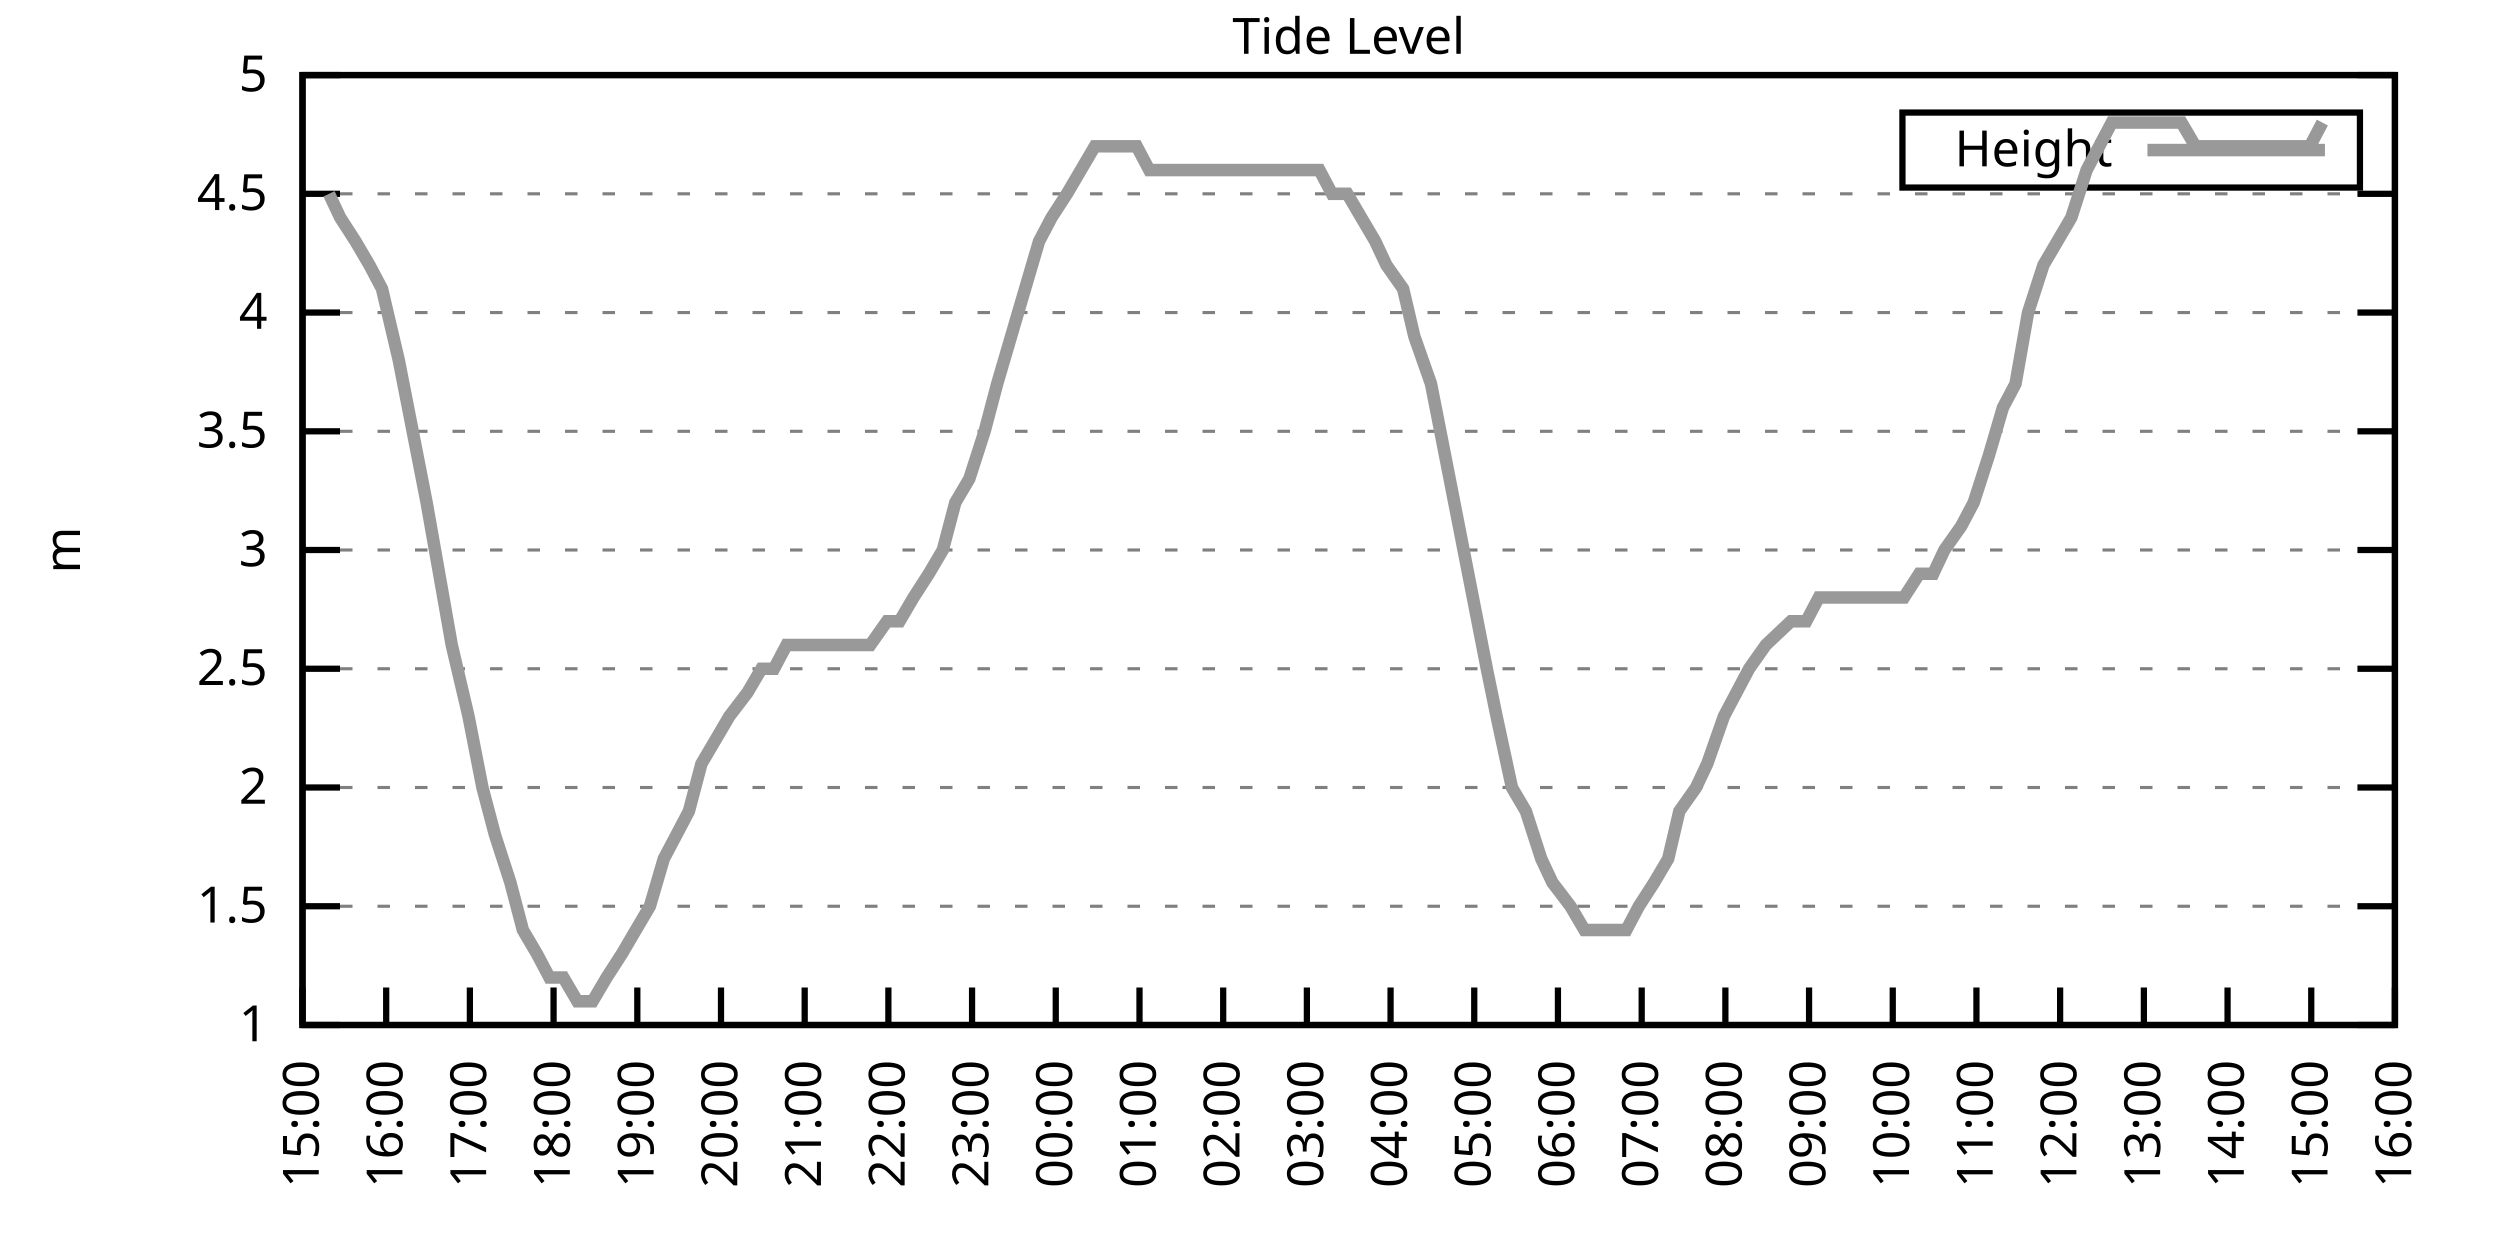
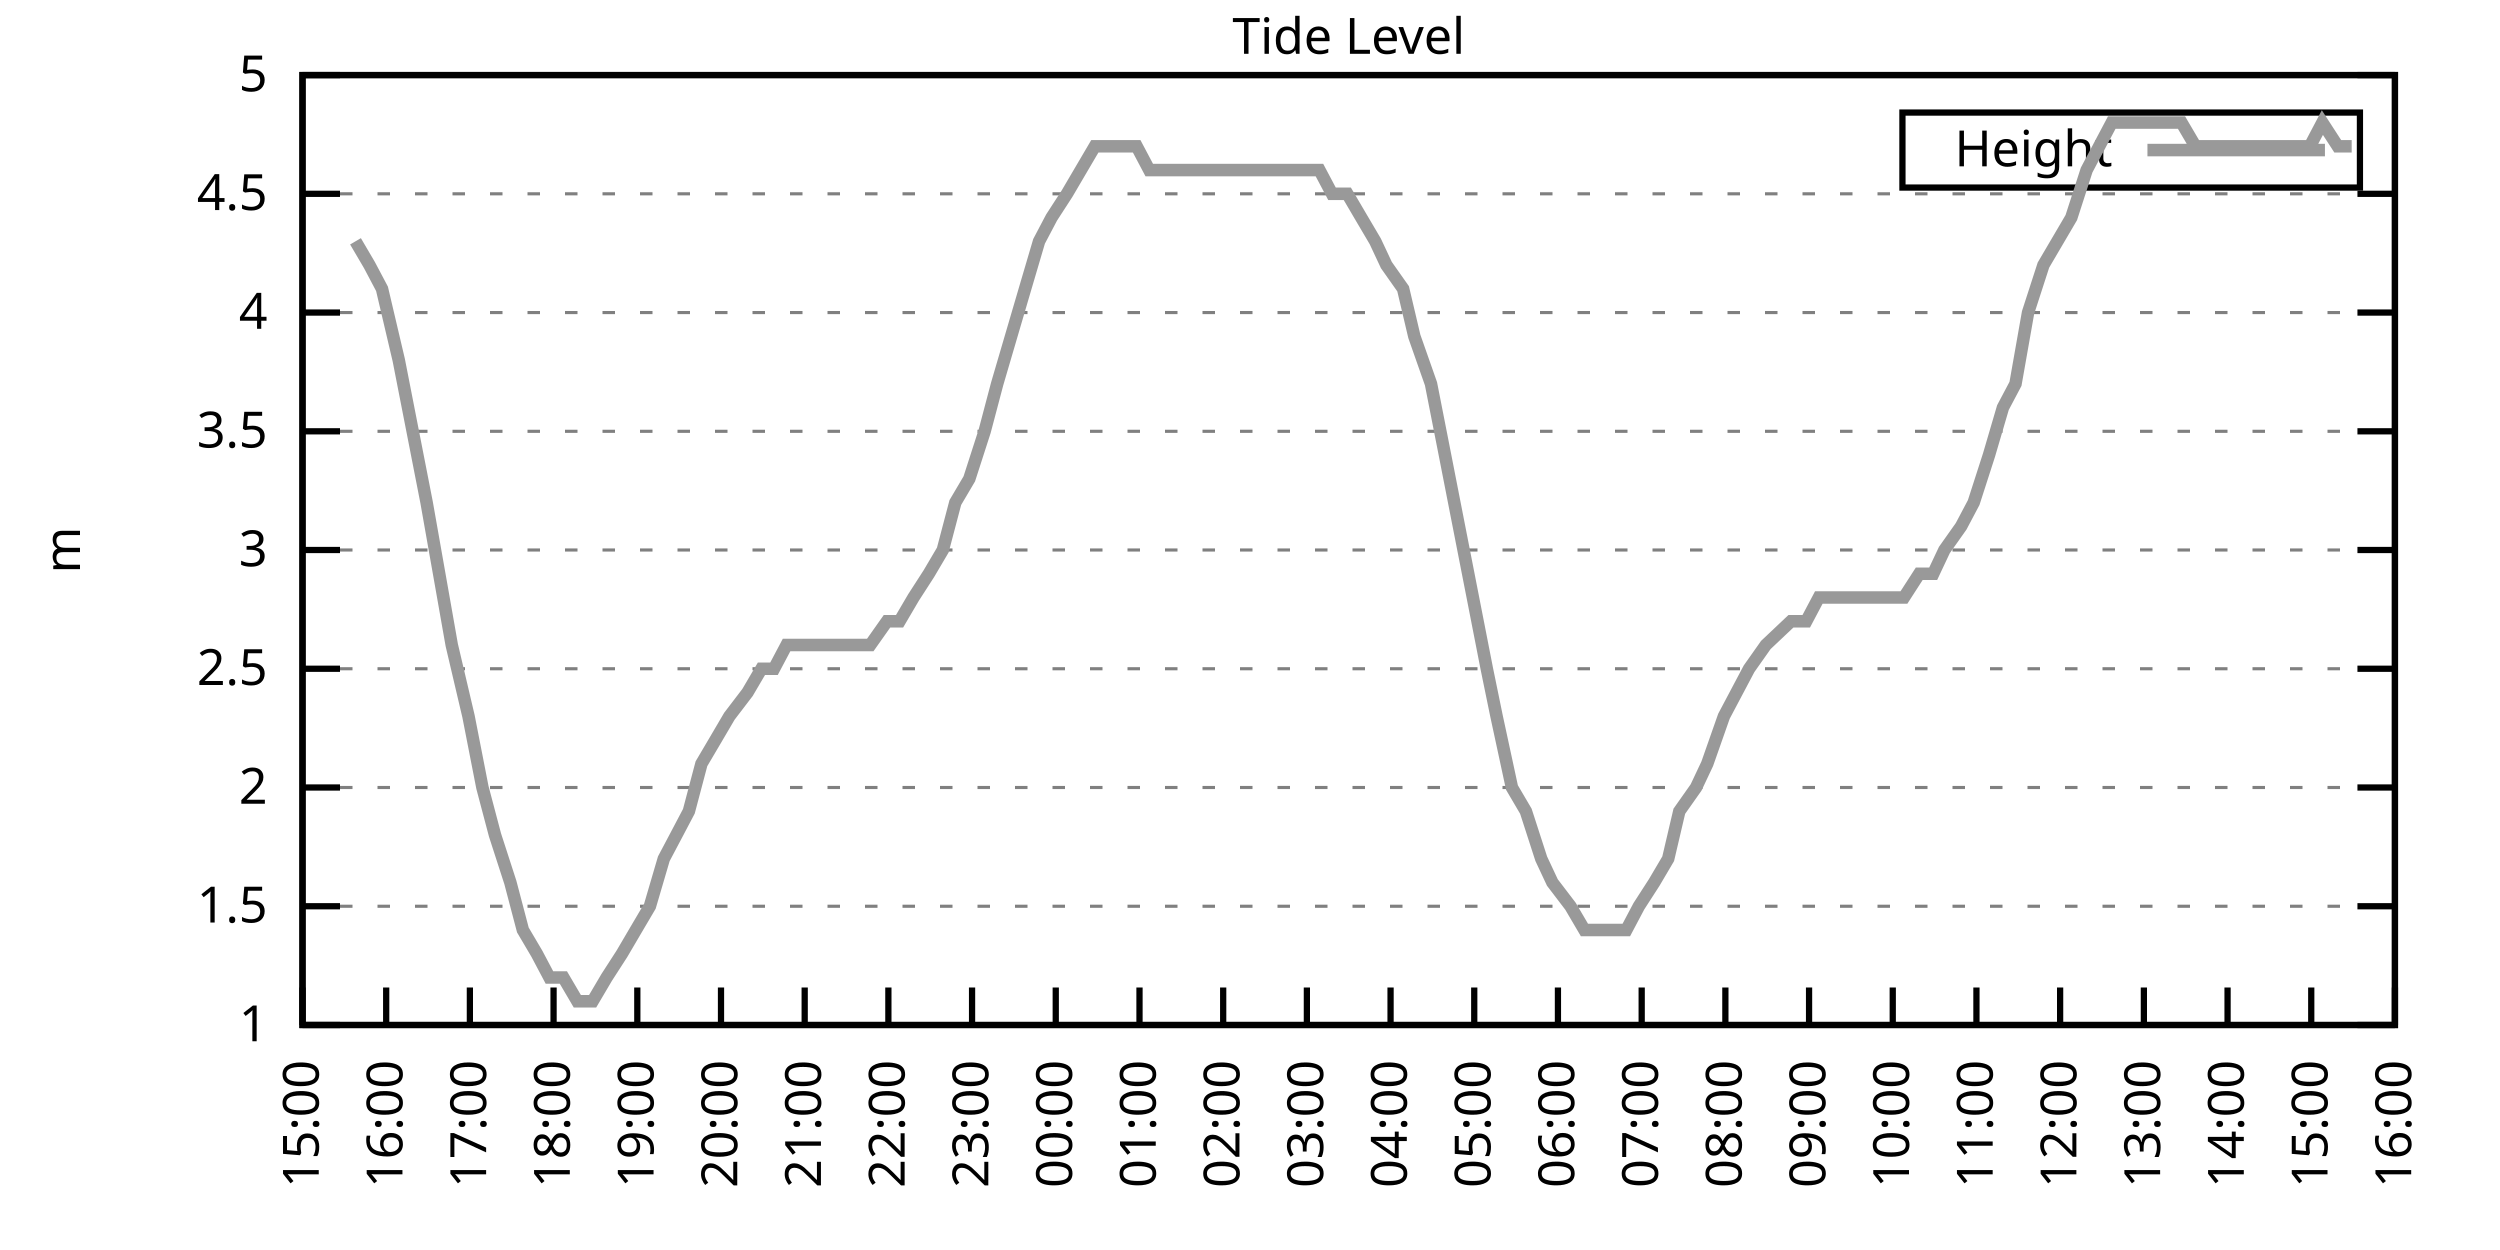
<svg xmlns="http://www.w3.org/2000/svg" xmlns:xlink="http://www.w3.org/1999/xlink" width="400" height="200" viewBox="0 0 400 200">
  <g id="gnuplot_canvas">
    <rect x="0" y="0" width="400" height="200" fill="none" />
    <defs>
      <circle id="gpDot" r="0.5" stroke-width="0.5" stroke="currentColor" />
      <path id="gpPt0" stroke-width="0.333" stroke="currentColor" d="M-1,0 h2 M0,-1 v2" />
      <path id="gpPt1" stroke-width="0.333" stroke="currentColor" d="M-1,-1 L1,1 M1,-1 L-1,1" />
      <path id="gpPt2" stroke-width="0.333" stroke="currentColor" d="M-1,0 L1,0 M0,-1 L0,1 M-1,-1 L1,1 M-1,1 L1,-1" />
      <rect id="gpPt3" stroke-width="0.333" stroke="currentColor" x="-1" y="-1" width="2" height="2" />
      <rect id="gpPt4" stroke-width="0.333" stroke="currentColor" fill="currentColor" x="-1" y="-1" width="2" height="2" />
      <circle id="gpPt5" stroke-width="0.333" stroke="currentColor" cx="0" cy="0" r="1" />
      <use xlink:href="#gpPt5" id="gpPt6" fill="currentColor" stroke="none" />
      <path id="gpPt7" stroke-width="0.333" stroke="currentColor" d="M0,-1.33 L-1.33,0.67 L1.33,0.67 z" />
      <use xlink:href="#gpPt7" id="gpPt8" fill="currentColor" stroke="none" />
      <use xlink:href="#gpPt7" id="gpPt9" stroke="currentColor" transform="rotate(180)" />
      <use xlink:href="#gpPt9" id="gpPt10" fill="currentColor" stroke="none" />
      <use xlink:href="#gpPt3" id="gpPt11" stroke="currentColor" transform="rotate(45)" />
      <use xlink:href="#gpPt11" id="gpPt12" fill="currentColor" stroke="none" />
      <path id="gpPt13" stroke-width="0.333" stroke="currentColor" d="M0,1.330 L1.265,0.411 L0.782,-1.067 L-0.782,-1.076 L-1.265,0.411 z" />
      <use xlink:href="#gpPt13" id="gpPt14" fill="currentColor" stroke="none" />
      <filter id="textbox" filterUnits="objectBoundingBox" x="0" y="0" height="1" width="1">
        <feFlood flood-color="white" flood-opacity="1" result="bgnd" />
        <feComposite in="SourceGraphic" in2="bgnd" operator="atop" />
      </filter>
      <filter id="greybox" filterUnits="objectBoundingBox" x="0" y="0" height="1" width="1">
        <feFlood flood-color="lightgrey" flood-opacity="1" result="grey" />
        <feComposite in="SourceGraphic" in2="grey" operator="atop" />
      </filter>
    </defs>
    <g fill="none" color="white" stroke="currentColor" stroke-width="1.00" stroke-linecap="butt" stroke-linejoin="miter">
</g>
    <g fill="none" color="black" stroke="currentColor" stroke-width="1.00" stroke-linecap="butt" stroke-linejoin="miter">
      <g stroke="none" shape-rendering="crispEdges">
        <polygon fill="rgb(255, 255, 255)" points="48.40,164.00 383.18,164.00 383.18,12.02 48.40,12.02 " />
      </g>
    </g>
    <g fill="none" color="black" stroke="currentColor" stroke-width="1.00" stroke-linecap="butt" stroke-linejoin="miter">
</g>
    <g fill="none" color="black" stroke="black" stroke-width="0.50" stroke-linecap="butt" stroke-linejoin="miter">
</g>
    <g fill="none" color="gray" stroke="currentColor" stroke-width="0.50" stroke-linecap="butt" stroke-linejoin="miter">
      <path stroke="gray" stroke-dasharray="2,4" class="gridline" d="M48.40,164.00 L383.19,164.00  " />
    </g>
    <g fill="none" color="gray" stroke="gray" stroke-width="1.00" stroke-linecap="butt" stroke-linejoin="miter">
</g>
    <g fill="none" color="black" stroke="currentColor" stroke-width="1.00" stroke-linecap="butt" stroke-linejoin="miter">
      <path stroke="black" d="M48.40,164.00 L54.40,164.00 M383.19,164.00 L377.19,164.00  " />
      <g transform="translate(42.80,166.60)" stroke="none" fill="black" font-family="Sans" font-size="8.00" text-anchor="end">
        <text>
          <tspan font-family="Sans"> 1</tspan>
        </text>
      </g>
    </g>
    <g fill="none" color="black" stroke="currentColor" stroke-width="1.00" stroke-linecap="butt" stroke-linejoin="miter">
</g>
    <g fill="none" color="black" stroke="black" stroke-width="0.50" stroke-linecap="butt" stroke-linejoin="miter">
</g>
    <g fill="none" color="gray" stroke="currentColor" stroke-width="0.50" stroke-linecap="butt" stroke-linejoin="miter">
      <path stroke="gray" stroke-dasharray="2,4" class="gridline" d="M48.40,145.00 L383.19,145.00  " />
    </g>
    <g fill="none" color="gray" stroke="gray" stroke-width="1.00" stroke-linecap="butt" stroke-linejoin="miter">
</g>
    <g fill="none" color="black" stroke="currentColor" stroke-width="1.00" stroke-linecap="butt" stroke-linejoin="miter">
      <path stroke="black" d="M48.40,145.00 L54.40,145.00 M383.19,145.00 L377.19,145.00  " />
      <g transform="translate(42.80,147.60)" stroke="none" fill="black" font-family="Sans" font-size="8.00" text-anchor="end">
        <text>
          <tspan font-family="Sans"> 1.5</tspan>
        </text>
      </g>
    </g>
    <g fill="none" color="black" stroke="currentColor" stroke-width="1.00" stroke-linecap="butt" stroke-linejoin="miter">
</g>
    <g fill="none" color="black" stroke="black" stroke-width="0.50" stroke-linecap="butt" stroke-linejoin="miter">
</g>
    <g fill="none" color="gray" stroke="currentColor" stroke-width="0.50" stroke-linecap="butt" stroke-linejoin="miter">
      <path stroke="gray" stroke-dasharray="2,4" class="gridline" d="M48.40,126.00 L383.19,126.00  " />
    </g>
    <g fill="none" color="gray" stroke="gray" stroke-width="1.00" stroke-linecap="butt" stroke-linejoin="miter">
</g>
    <g fill="none" color="black" stroke="currentColor" stroke-width="1.00" stroke-linecap="butt" stroke-linejoin="miter">
      <path stroke="black" d="M48.40,126.00 L54.40,126.00 M383.19,126.00 L377.19,126.00  " />
      <g transform="translate(42.80,128.60)" stroke="none" fill="black" font-family="Sans" font-size="8.00" text-anchor="end">
        <text>
          <tspan font-family="Sans"> 2</tspan>
        </text>
      </g>
    </g>
    <g fill="none" color="black" stroke="currentColor" stroke-width="1.00" stroke-linecap="butt" stroke-linejoin="miter">
</g>
    <g fill="none" color="black" stroke="black" stroke-width="0.50" stroke-linecap="butt" stroke-linejoin="miter">
</g>
    <g fill="none" color="gray" stroke="currentColor" stroke-width="0.50" stroke-linecap="butt" stroke-linejoin="miter">
      <path stroke="gray" stroke-dasharray="2,4" class="gridline" d="M48.40,107.00 L383.19,107.00  " />
    </g>
    <g fill="none" color="gray" stroke="gray" stroke-width="1.00" stroke-linecap="butt" stroke-linejoin="miter">
</g>
    <g fill="none" color="black" stroke="currentColor" stroke-width="1.00" stroke-linecap="butt" stroke-linejoin="miter">
      <path stroke="black" d="M48.40,107.00 L54.40,107.00 M383.19,107.00 L377.19,107.00  " />
      <g transform="translate(42.80,109.60)" stroke="none" fill="black" font-family="Sans" font-size="8.00" text-anchor="end">
        <text>
          <tspan font-family="Sans"> 2.5</tspan>
        </text>
      </g>
    </g>
    <g fill="none" color="black" stroke="currentColor" stroke-width="1.00" stroke-linecap="butt" stroke-linejoin="miter">
</g>
    <g fill="none" color="black" stroke="black" stroke-width="0.50" stroke-linecap="butt" stroke-linejoin="miter">
</g>
    <g fill="none" color="gray" stroke="currentColor" stroke-width="0.50" stroke-linecap="butt" stroke-linejoin="miter">
      <path stroke="gray" stroke-dasharray="2,4" class="gridline" d="M48.40,88.00 L383.19,88.00  " />
    </g>
    <g fill="none" color="gray" stroke="gray" stroke-width="1.00" stroke-linecap="butt" stroke-linejoin="miter">
</g>
    <g fill="none" color="black" stroke="currentColor" stroke-width="1.00" stroke-linecap="butt" stroke-linejoin="miter">
      <path stroke="black" d="M48.40,88.00 L54.40,88.00 M383.19,88.00 L377.19,88.00  " />
      <g transform="translate(42.80,90.60)" stroke="none" fill="black" font-family="Sans" font-size="8.00" text-anchor="end">
        <text>
          <tspan font-family="Sans"> 3</tspan>
        </text>
      </g>
    </g>
    <g fill="none" color="black" stroke="currentColor" stroke-width="1.00" stroke-linecap="butt" stroke-linejoin="miter">
</g>
    <g fill="none" color="black" stroke="black" stroke-width="0.50" stroke-linecap="butt" stroke-linejoin="miter">
</g>
    <g fill="none" color="gray" stroke="currentColor" stroke-width="0.50" stroke-linecap="butt" stroke-linejoin="miter">
      <path stroke="gray" stroke-dasharray="2,4" class="gridline" d="M48.40,69.01 L383.19,69.01  " />
    </g>
    <g fill="none" color="gray" stroke="gray" stroke-width="1.00" stroke-linecap="butt" stroke-linejoin="miter">
</g>
    <g fill="none" color="black" stroke="currentColor" stroke-width="1.00" stroke-linecap="butt" stroke-linejoin="miter">
      <path stroke="black" d="M48.40,69.01 L54.40,69.01 M383.19,69.01 L377.19,69.01  " />
      <g transform="translate(42.80,71.61)" stroke="none" fill="black" font-family="Sans" font-size="8.00" text-anchor="end">
        <text>
          <tspan font-family="Sans"> 3.5</tspan>
        </text>
      </g>
    </g>
    <g fill="none" color="black" stroke="currentColor" stroke-width="1.00" stroke-linecap="butt" stroke-linejoin="miter">
</g>
    <g fill="none" color="black" stroke="black" stroke-width="0.50" stroke-linecap="butt" stroke-linejoin="miter">
</g>
    <g fill="none" color="gray" stroke="currentColor" stroke-width="0.50" stroke-linecap="butt" stroke-linejoin="miter">
      <path stroke="gray" stroke-dasharray="2,4" class="gridline" d="M48.40,50.01 L383.19,50.01  " />
    </g>
    <g fill="none" color="gray" stroke="gray" stroke-width="1.00" stroke-linecap="butt" stroke-linejoin="miter">
</g>
    <g fill="none" color="black" stroke="currentColor" stroke-width="1.00" stroke-linecap="butt" stroke-linejoin="miter">
      <path stroke="black" d="M48.40,50.01 L54.40,50.01 M383.19,50.01 L377.19,50.01  " />
      <g transform="translate(42.80,52.61)" stroke="none" fill="black" font-family="Sans" font-size="8.00" text-anchor="end">
        <text>
          <tspan font-family="Sans"> 4</tspan>
        </text>
      </g>
    </g>
    <g fill="none" color="black" stroke="currentColor" stroke-width="1.00" stroke-linecap="butt" stroke-linejoin="miter">
</g>
    <g fill="none" color="black" stroke="black" stroke-width="0.50" stroke-linecap="butt" stroke-linejoin="miter">
</g>
    <g fill="none" color="gray" stroke="currentColor" stroke-width="0.50" stroke-linecap="butt" stroke-linejoin="miter">
      <path stroke="gray" stroke-dasharray="2,4" class="gridline" d="M48.40,31.01 L383.19,31.01  " />
    </g>
    <g fill="none" color="gray" stroke="gray" stroke-width="1.00" stroke-linecap="butt" stroke-linejoin="miter">
</g>
    <g fill="none" color="black" stroke="currentColor" stroke-width="1.00" stroke-linecap="butt" stroke-linejoin="miter">
      <path stroke="black" d="M48.40,31.01 L54.40,31.01 M383.19,31.01 L377.19,31.01  " />
      <g transform="translate(42.80,33.61)" stroke="none" fill="black" font-family="Sans" font-size="8.00" text-anchor="end">
        <text>
          <tspan font-family="Sans"> 4.5</tspan>
        </text>
      </g>
    </g>
    <g fill="none" color="black" stroke="currentColor" stroke-width="1.00" stroke-linecap="butt" stroke-linejoin="miter">
</g>
    <g fill="none" color="black" stroke="black" stroke-width="0.50" stroke-linecap="butt" stroke-linejoin="miter">
</g>
    <g fill="none" color="gray" stroke="currentColor" stroke-width="0.50" stroke-linecap="butt" stroke-linejoin="miter">
      <path stroke="gray" stroke-dasharray="2,4" class="gridline" d="M48.40,12.01 L383.19,12.01  " />
    </g>
    <g fill="none" color="gray" stroke="gray" stroke-width="1.00" stroke-linecap="butt" stroke-linejoin="miter">
</g>
    <g fill="none" color="black" stroke="currentColor" stroke-width="1.00" stroke-linecap="butt" stroke-linejoin="miter">
      <path stroke="black" d="M48.40,12.01 L54.40,12.01 M383.19,12.01 L377.19,12.01  " />
      <g transform="translate(42.80,14.61)" stroke="none" fill="black" font-family="Sans" font-size="8.00" text-anchor="end">
        <text>
          <tspan font-family="Sans"> 5</tspan>
        </text>
      </g>
    </g>
    <g fill="none" color="black" stroke="currentColor" stroke-width="1.00" stroke-linecap="butt" stroke-linejoin="miter">
      <path stroke="black" d="M48.40,164.00 L48.40,158.00  " />
      <g transform="translate(51.00,169.60) rotate(270.00)" stroke="none" fill="black" font-family="Sans" font-size="8.00" text-anchor="end">
        <text>
          <tspan font-family="Sans">15:00</tspan>
        </text>
      </g>
    </g>
    <g fill="none" color="black" stroke="currentColor" stroke-width="1.00" stroke-linecap="butt" stroke-linejoin="miter">
      <path stroke="black" d="M61.79,164.00 L61.79,158.00  " />
      <g transform="translate(64.39,169.60) rotate(270.00)" stroke="none" fill="black" font-family="Sans" font-size="8.00" text-anchor="end">
        <text>
          <tspan font-family="Sans">16:00</tspan>
        </text>
      </g>
    </g>
    <g fill="none" color="black" stroke="currentColor" stroke-width="1.00" stroke-linecap="butt" stroke-linejoin="miter">
      <path stroke="black" d="M75.18,164.00 L75.18,158.00  " />
      <g transform="translate(77.78,169.60) rotate(270.00)" stroke="none" fill="black" font-family="Sans" font-size="8.00" text-anchor="end">
        <text>
          <tspan font-family="Sans">17:00</tspan>
        </text>
      </g>
    </g>
    <g fill="none" color="black" stroke="currentColor" stroke-width="1.00" stroke-linecap="butt" stroke-linejoin="miter">
      <path stroke="black" d="M88.57,164.00 L88.57,158.00  " />
      <g transform="translate(91.17,169.60) rotate(270.00)" stroke="none" fill="black" font-family="Sans" font-size="8.00" text-anchor="end">
        <text>
          <tspan font-family="Sans">18:00</tspan>
        </text>
      </g>
    </g>
    <g fill="none" color="black" stroke="currentColor" stroke-width="1.00" stroke-linecap="butt" stroke-linejoin="miter">
      <path stroke="black" d="M101.97,164.00 L101.97,158.00  " />
      <g transform="translate(104.57,169.60) rotate(270.00)" stroke="none" fill="black" font-family="Sans" font-size="8.00" text-anchor="end">
        <text>
          <tspan font-family="Sans">19:00</tspan>
        </text>
      </g>
    </g>
    <g fill="none" color="black" stroke="currentColor" stroke-width="1.00" stroke-linecap="butt" stroke-linejoin="miter">
      <path stroke="black" d="M115.36,164.00 L115.36,158.00  " />
      <g transform="translate(117.96,169.60) rotate(270.00)" stroke="none" fill="black" font-family="Sans" font-size="8.00" text-anchor="end">
        <text>
          <tspan font-family="Sans">20:00</tspan>
        </text>
      </g>
    </g>
    <g fill="none" color="black" stroke="currentColor" stroke-width="1.00" stroke-linecap="butt" stroke-linejoin="miter">
      <path stroke="black" d="M128.75,164.00 L128.75,158.00  " />
      <g transform="translate(131.35,169.60) rotate(270.00)" stroke="none" fill="black" font-family="Sans" font-size="8.00" text-anchor="end">
        <text>
          <tspan font-family="Sans">21:00</tspan>
        </text>
      </g>
    </g>
    <g fill="none" color="black" stroke="currentColor" stroke-width="1.00" stroke-linecap="butt" stroke-linejoin="miter">
      <path stroke="black" d="M142.14,164.00 L142.14,158.00  " />
      <g transform="translate(144.74,169.60) rotate(270.00)" stroke="none" fill="black" font-family="Sans" font-size="8.00" text-anchor="end">
        <text>
          <tspan font-family="Sans">22:00</tspan>
        </text>
      </g>
    </g>
    <g fill="none" color="black" stroke="currentColor" stroke-width="1.00" stroke-linecap="butt" stroke-linejoin="miter">
      <path stroke="black" d="M155.53,164.00 L155.53,158.00  " />
      <g transform="translate(158.13,169.60) rotate(270.00)" stroke="none" fill="black" font-family="Sans" font-size="8.00" text-anchor="end">
        <text>
          <tspan font-family="Sans">23:00</tspan>
        </text>
      </g>
    </g>
    <g fill="none" color="black" stroke="currentColor" stroke-width="1.00" stroke-linecap="butt" stroke-linejoin="miter">
      <path stroke="black" d="M168.92,164.00 L168.92,158.00  " />
      <g transform="translate(171.52,169.60) rotate(270.00)" stroke="none" fill="black" font-family="Sans" font-size="8.00" text-anchor="end">
        <text>
          <tspan font-family="Sans">00:00</tspan>
        </text>
      </g>
    </g>
    <g fill="none" color="black" stroke="currentColor" stroke-width="1.00" stroke-linecap="butt" stroke-linejoin="miter">
      <path stroke="black" d="M182.32,164.00 L182.32,158.00  " />
      <g transform="translate(184.92,169.60) rotate(270.00)" stroke="none" fill="black" font-family="Sans" font-size="8.00" text-anchor="end">
        <text>
          <tspan font-family="Sans">01:00</tspan>
        </text>
      </g>
    </g>
    <g fill="none" color="black" stroke="currentColor" stroke-width="1.00" stroke-linecap="butt" stroke-linejoin="miter">
      <path stroke="black" d="M195.71,164.00 L195.71,158.00  " />
      <g transform="translate(198.31,169.60) rotate(270.00)" stroke="none" fill="black" font-family="Sans" font-size="8.00" text-anchor="end">
        <text>
          <tspan font-family="Sans">02:00</tspan>
        </text>
      </g>
    </g>
    <g fill="none" color="black" stroke="currentColor" stroke-width="1.00" stroke-linecap="butt" stroke-linejoin="miter">
      <path stroke="black" d="M209.10,164.00 L209.10,158.00  " />
      <g transform="translate(211.70,169.60) rotate(270.00)" stroke="none" fill="black" font-family="Sans" font-size="8.00" text-anchor="end">
        <text>
          <tspan font-family="Sans">03:00</tspan>
        </text>
      </g>
    </g>
    <g fill="none" color="black" stroke="currentColor" stroke-width="1.00" stroke-linecap="butt" stroke-linejoin="miter">
      <path stroke="black" d="M222.49,164.00 L222.49,158.00  " />
      <g transform="translate(225.09,169.60) rotate(270.00)" stroke="none" fill="black" font-family="Sans" font-size="8.00" text-anchor="end">
        <text>
          <tspan font-family="Sans">04:00</tspan>
        </text>
      </g>
    </g>
    <g fill="none" color="black" stroke="currentColor" stroke-width="1.00" stroke-linecap="butt" stroke-linejoin="miter">
      <path stroke="black" d="M235.88,164.00 L235.88,158.00  " />
      <g transform="translate(238.48,169.60) rotate(270.00)" stroke="none" fill="black" font-family="Sans" font-size="8.00" text-anchor="end">
        <text>
          <tspan font-family="Sans">05:00</tspan>
        </text>
      </g>
    </g>
    <g fill="none" color="black" stroke="currentColor" stroke-width="1.00" stroke-linecap="butt" stroke-linejoin="miter">
      <path stroke="black" d="M249.27,164.00 L249.27,158.00  " />
      <g transform="translate(251.87,169.60) rotate(270.00)" stroke="none" fill="black" font-family="Sans" font-size="8.00" text-anchor="end">
        <text>
          <tspan font-family="Sans">06:00</tspan>
        </text>
      </g>
    </g>
    <g fill="none" color="black" stroke="currentColor" stroke-width="1.00" stroke-linecap="butt" stroke-linejoin="miter">
      <path stroke="black" d="M262.67,164.00 L262.67,158.00  " />
      <g transform="translate(265.27,169.60) rotate(270.00)" stroke="none" fill="black" font-family="Sans" font-size="8.00" text-anchor="end">
        <text>
          <tspan font-family="Sans">07:00</tspan>
        </text>
      </g>
    </g>
    <g fill="none" color="black" stroke="currentColor" stroke-width="1.00" stroke-linecap="butt" stroke-linejoin="miter">
      <path stroke="black" d="M276.06,164.00 L276.06,158.00  " />
      <g transform="translate(278.66,169.60) rotate(270.00)" stroke="none" fill="black" font-family="Sans" font-size="8.00" text-anchor="end">
        <text>
          <tspan font-family="Sans">08:00</tspan>
        </text>
      </g>
    </g>
    <g fill="none" color="black" stroke="currentColor" stroke-width="1.00" stroke-linecap="butt" stroke-linejoin="miter">
      <path stroke="black" d="M289.45,164.00 L289.45,158.00  " />
      <g transform="translate(292.05,169.60) rotate(270.00)" stroke="none" fill="black" font-family="Sans" font-size="8.00" text-anchor="end">
        <text>
          <tspan font-family="Sans">09:00</tspan>
        </text>
      </g>
    </g>
    <g fill="none" color="black" stroke="currentColor" stroke-width="1.00" stroke-linecap="butt" stroke-linejoin="miter">
      <path stroke="black" d="M302.84,164.00 L302.84,158.00  " />
      <g transform="translate(305.44,169.60) rotate(270.00)" stroke="none" fill="black" font-family="Sans" font-size="8.00" text-anchor="end">
        <text>
          <tspan font-family="Sans">10:00</tspan>
        </text>
      </g>
    </g>
    <g fill="none" color="black" stroke="currentColor" stroke-width="1.00" stroke-linecap="butt" stroke-linejoin="miter">
      <path stroke="black" d="M316.23,164.00 L316.23,158.00  " />
      <g transform="translate(318.83,169.60) rotate(270.00)" stroke="none" fill="black" font-family="Sans" font-size="8.00" text-anchor="end">
        <text>
          <tspan font-family="Sans">11:00</tspan>
        </text>
      </g>
    </g>
    <g fill="none" color="black" stroke="currentColor" stroke-width="1.00" stroke-linecap="butt" stroke-linejoin="miter">
      <path stroke="black" d="M329.62,164.00 L329.62,158.00  " />
      <g transform="translate(332.22,169.60) rotate(270.00)" stroke="none" fill="black" font-family="Sans" font-size="8.00" text-anchor="end">
        <text>
          <tspan font-family="Sans">12:00</tspan>
        </text>
      </g>
    </g>
    <g fill="none" color="black" stroke="currentColor" stroke-width="1.00" stroke-linecap="butt" stroke-linejoin="miter">
      <path stroke="black" d="M343.02,164.00 L343.02,158.00  " />
      <g transform="translate(345.62,169.60) rotate(270.00)" stroke="none" fill="black" font-family="Sans" font-size="8.00" text-anchor="end">
        <text>
          <tspan font-family="Sans">13:00</tspan>
        </text>
      </g>
    </g>
    <g fill="none" color="black" stroke="currentColor" stroke-width="1.00" stroke-linecap="butt" stroke-linejoin="miter">
      <path stroke="black" d="M356.41,164.00 L356.41,158.00  " />
      <g transform="translate(359.01,169.60) rotate(270.00)" stroke="none" fill="black" font-family="Sans" font-size="8.00" text-anchor="end">
        <text>
          <tspan font-family="Sans">14:00</tspan>
        </text>
      </g>
    </g>
    <g fill="none" color="black" stroke="currentColor" stroke-width="1.00" stroke-linecap="butt" stroke-linejoin="miter">
      <path stroke="black" d="M369.80,164.00 L369.80,158.00  " />
      <g transform="translate(372.40,169.60) rotate(270.00)" stroke="none" fill="black" font-family="Sans" font-size="8.00" text-anchor="end">
        <text>
          <tspan font-family="Sans">15:00</tspan>
        </text>
      </g>
    </g>
    <g fill="none" color="black" stroke="currentColor" stroke-width="1.00" stroke-linecap="butt" stroke-linejoin="miter">
      <path stroke="black" d="M383.19,164.00 L383.19,158.00  " />
      <g transform="translate(385.79,169.60) rotate(270.00)" stroke="none" fill="black" font-family="Sans" font-size="8.00" text-anchor="end">
        <text>
          <tspan font-family="Sans">16:00</tspan>
        </text>
      </g>
    </g>
    <g fill="none" color="black" stroke="currentColor" stroke-width="1.00" stroke-linecap="butt" stroke-linejoin="miter">
</g>
    <g fill="none" color="black" stroke="currentColor" stroke-width="1.00" stroke-linecap="butt" stroke-linejoin="miter">
      <path stroke="black" d="M48.40,12.01 L48.40,164.00 L383.19,164.00 L383.19,12.01 L48.40,12.01 Z  " />
    </g>
    <g fill="none" color="black" stroke="currentColor" stroke-width="1.00" stroke-linecap="butt" stroke-linejoin="miter">
</g>
    <g fill="none" color="black" stroke="currentColor" stroke-width="1.00" stroke-linecap="butt" stroke-linejoin="miter">
      <path stroke="black" d="M304.39,30.01 L304.39,18.01 L377.59,18.01 L377.59,30.01 L304.39,30.01 Z  " />
    </g>
    <g id="Tide_level_plot_1">
      <g fill="none" color="white" stroke="black" stroke-width="2.00" stroke-linecap="butt" stroke-linejoin="miter">
</g>
      <g fill="none" color="black" stroke="currentColor" stroke-width="2.00" stroke-linecap="butt" stroke-linejoin="miter">
        <g transform="translate(337.99,26.61)" stroke="none" fill="black" font-family="Sans" font-size="8.00" text-anchor="end">
          <text>
            <tspan font-family="Sans">Height</tspan>
          </text>
        </g>
      </g>
      <g fill="none" color="black" stroke="currentColor" stroke-width="2.00" stroke-linecap="butt" stroke-linejoin="miter">
-         <path stroke="rgb(153, 153, 153)" d="M343.59,24.01 L371.99,24.01 M52.64,31.01 L54.43,34.81 L56.88,38.61 L59.11,42.41 L61.12,46.21 L63.80,57.61   L66.03,69.01 L68.26,80.41 L70.27,91.80 L72.28,103.20 L74.96,114.60 L77.19,126.00 L79.20,133.60 L81.66,141.20   L83.66,148.80 L85.90,152.60 L87.91,156.40 L90.14,156.40 L92.37,160.20 L94.82,160.20 L97.06,156.40 L99.51,152.60   L101.74,148.80 L103.98,145.00 L106.21,137.40 L108.22,133.60 L110.22,129.80 L112.23,122.20 L114.47,118.40 L116.70,114.60   L119.60,110.80 L121.83,107.00 L123.84,107.00 L125.85,103.20 L128.53,103.20 L130.54,103.20 L132.54,103.20 L135.22,103.20   L137.45,103.20 L139.24,103.20 L141.92,99.40 L143.93,99.40 L146.16,95.60 L148.61,91.80 L150.85,88.00 L152.85,80.41   L155.09,76.61 L157.54,69.01 L159.55,61.41 L161.78,53.81 L164.01,46.21 L166.25,38.61 L168.25,34.81 L170.71,31.01   L172.94,27.21 L175.17,23.41 L177.41,23.41 L179.64,23.41 L181.87,23.41 L183.88,27.21 L186.56,27.21 L188.57,27.21   L190.80,27.21 L192.81,27.21 L195.26,27.21 L197.72,27.21 L199.28,27.21 L201.29,27.21 L203.74,27.21 L206.64,27.21   L208.21,27.21 L211.11,27.21 L213.12,31.01 L215.57,31.01 L217.80,34.81 L220.04,38.61 L221.82,42.41 L224.50,46.21   L226.29,53.81 L228.96,61.41 L231.20,72.81 L233.43,84.21 L235.66,95.60 L237.89,107.00 L239.45,114.60 L241.91,126.00   L244.14,129.80 L246.60,137.40 L248.38,141.20 L251.28,145.00 L253.51,148.80 L255.52,148.80 L257.53,148.80 L260.21,148.80   L262.22,145.00 L264.67,141.20 L266.91,137.40 L268.69,129.80 L271.37,126.00 L273.16,122.20 L275.83,114.60 L277.84,110.80   L279.85,107.00 L282.53,103.20 L286.55,99.40 L289.00,99.40 L291.01,95.60 L293.24,95.60 L295.92,95.60 L297.93,95.60   L300.39,95.60 L302.17,95.60 L304.63,95.60 L307.08,91.80 L309.31,91.80 L311.10,88.00 L313.78,84.21 L315.79,80.41   L318.24,72.81 L320.47,65.21 L322.48,61.41 L324.49,50.01 L326.95,42.41 L329.18,38.61 L331.41,34.81 L333.86,27.21   L335.87,23.41 L337.88,19.61 L340.11,19.61 L342.79,19.61 L345.02,19.61 L347.03,19.61 L349.04,19.61 L351.27,23.41   L353.95,23.41 L355.96,23.41 L358.42,23.41 L360.20,23.41 L362.21,23.41 L364.89,23.41 L366.90,23.41 L369.58,23.41   L371.58,19.61  " />
+         <path stroke="rgb(153, 153, 153)" d="M343.59,24.01 L371.99,24.01 M56.88,38.61 L59.11,42.41 L61.12,46.21 L63.80,57.61 L66.03,69.01 L68.26,80.41   L70.27,91.80 L72.28,103.20 L74.96,114.60 L77.19,126.00 L79.20,133.60 L81.66,141.20 L83.66,148.80 L85.90,152.60   L87.91,156.40 L90.14,156.40 L92.37,160.20 L94.82,160.20 L97.06,156.40 L99.51,152.60 L101.74,148.80 L103.98,145.00   L106.21,137.40 L108.22,133.60 L110.22,129.80 L112.23,122.20 L114.47,118.40 L116.70,114.60 L119.60,110.80 L121.83,107.00   L123.84,107.00 L125.85,103.20 L128.53,103.20 L130.54,103.20 L132.54,103.20 L135.22,103.20 L137.45,103.20 L139.24,103.20   L141.92,99.40 L143.93,99.40 L146.16,95.60 L148.61,91.80 L150.85,88.00 L152.85,80.41 L155.09,76.61 L157.54,69.01   L159.55,61.41 L161.78,53.81 L164.01,46.21 L166.25,38.61 L168.25,34.81 L170.71,31.01 L172.94,27.21 L175.17,23.41   L177.41,23.41 L179.64,23.41 L181.87,23.41 L183.88,27.21 L186.56,27.21 L188.57,27.21 L190.80,27.21 L192.81,27.21   L195.26,27.21 L197.72,27.21 L199.28,27.21 L201.29,27.21 L203.74,27.21 L206.64,27.21 L208.21,27.21 L211.11,27.21   L213.12,31.01 L215.57,31.01 L217.80,34.81 L220.04,38.61 L221.82,42.41 L224.50,46.21 L226.29,53.81 L228.96,61.41   L231.20,72.81 L233.43,84.21 L235.66,95.60 L237.89,107.00 L239.45,114.60 L241.91,126.00 L244.14,129.80 L246.60,137.40   L248.38,141.20 L251.28,145.00 L253.51,148.80 L255.52,148.80 L257.53,148.80 L260.21,148.80 L262.22,145.00 L264.67,141.20   L266.91,137.40 L268.69,129.80 L271.37,126.00 L273.16,122.20 L275.83,114.60 L277.84,110.80 L279.85,107.00 L282.53,103.20   L286.55,99.40 L289.00,99.40 L291.01,95.60 L293.24,95.60 L295.92,95.60 L297.93,95.60 L300.39,95.60 L302.17,95.60   L304.63,95.60 L307.08,91.80 L309.31,91.80 L311.10,88.00 L313.78,84.21 L315.79,80.41 L318.24,72.81 L320.47,65.21   L322.48,61.41 L324.49,50.01 L326.95,42.41 L329.18,38.61 L331.41,34.81 L333.86,27.21 L335.87,23.41 L337.88,19.61   L340.11,19.61 L342.79,19.61 L345.02,19.61 L347.03,19.61 L349.04,19.61 L351.27,23.41 L353.95,23.41 L355.96,23.41   L358.42,23.41 L360.20,23.41 L362.21,23.41 L364.89,23.41 L366.90,23.41 L369.58,23.41 L371.58,19.61 L374.04,23.41   L376.27,23.41  " />
      </g>
    </g>
    <g fill="none" color="black" stroke="currentColor" stroke-width="2.00" stroke-linecap="butt" stroke-linejoin="miter">
</g>
    <g fill="none" color="black" stroke="black" stroke-width="1.00" stroke-linecap="butt" stroke-linejoin="miter">
</g>
    <g fill="none" color="black" stroke="currentColor" stroke-width="1.00" stroke-linecap="butt" stroke-linejoin="miter">
      <path stroke="black" d="M48.40,12.01 L48.40,164.00 L383.19,164.00 L383.19,12.01 L48.40,12.01 Z  " />
      <g transform="translate(12.80,88.01) rotate(270.00)" stroke="none" fill="black" font-family="Sans" font-size="8.00" text-anchor="middle">
        <text>
          <tspan font-family="Sans">m</tspan>
        </text>
      </g>
    </g>
    <g fill="none" color="black" stroke="currentColor" stroke-width="1.00" stroke-linecap="butt" stroke-linejoin="miter">
</g>
    <g fill="none" color="black" stroke="currentColor" stroke-width="1.00" stroke-linecap="butt" stroke-linejoin="miter">
      <g transform="translate(215.79,8.61)" stroke="none" fill="black" font-family="Sans" font-size="8.00" text-anchor="middle">
        <text>
          <tspan font-family="Sans">Tide Level</tspan>
        </text>
      </g>
    </g>
    <g fill="none" color="black" stroke="currentColor" stroke-width="1.00" stroke-linecap="butt" stroke-linejoin="miter">
</g>
  </g>
</svg>
